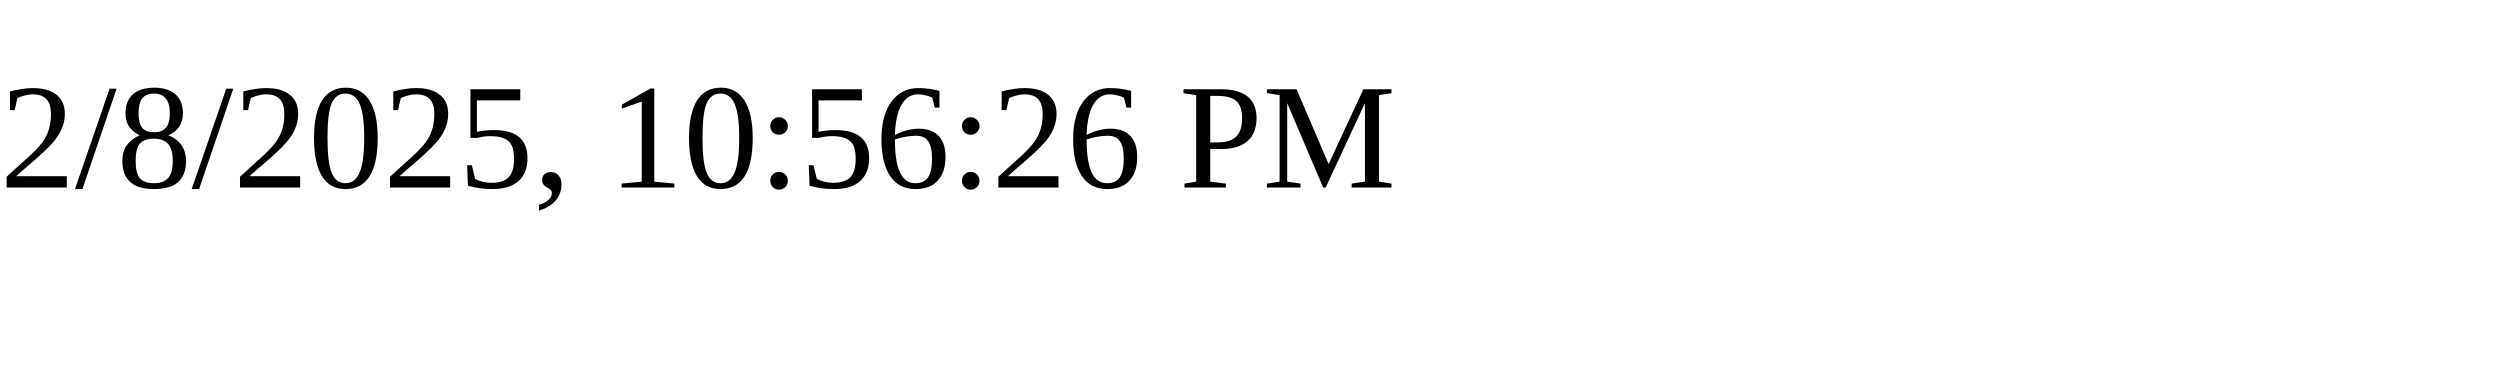
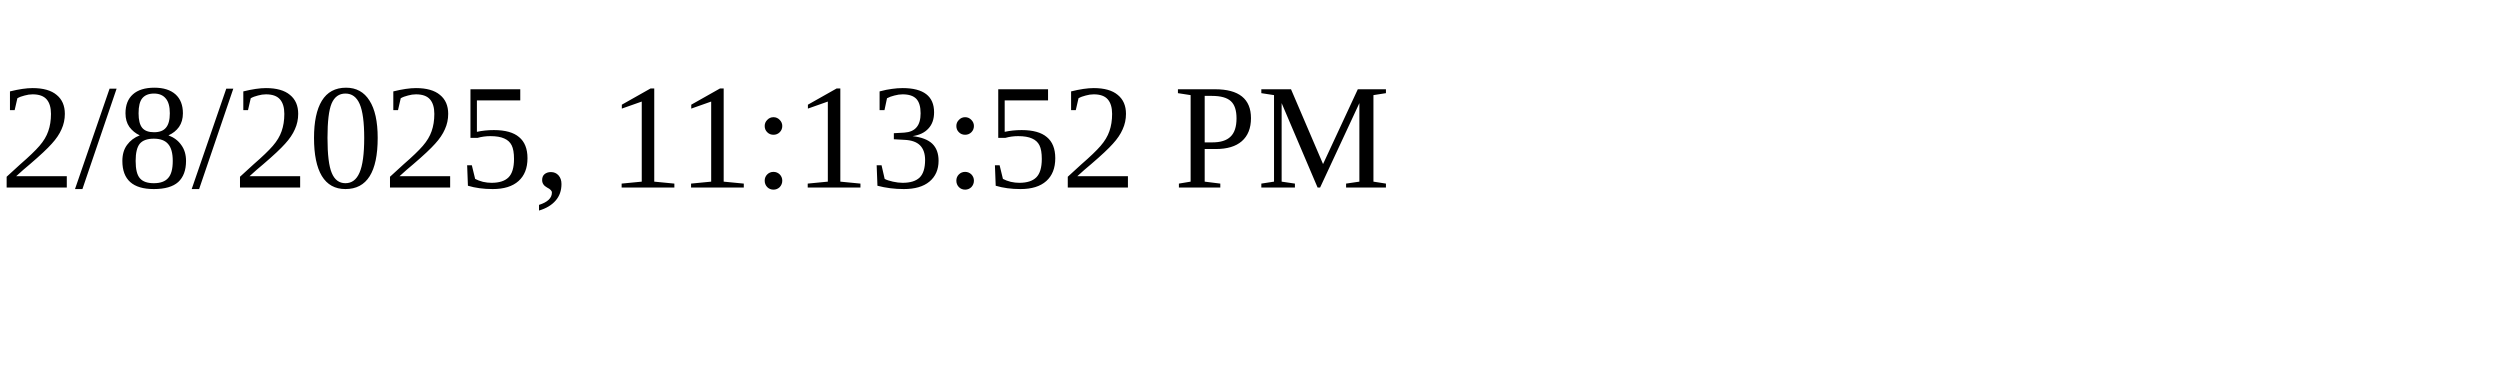
<svg xmlns="http://www.w3.org/2000/svg" height="30" width="200">
-   <text x="0" y="15">2/8/2025, 10:56:26 PM</text>
+   <text x="0" y="15">2/8/2025, 11:13:52 PM</text>
</svg>
